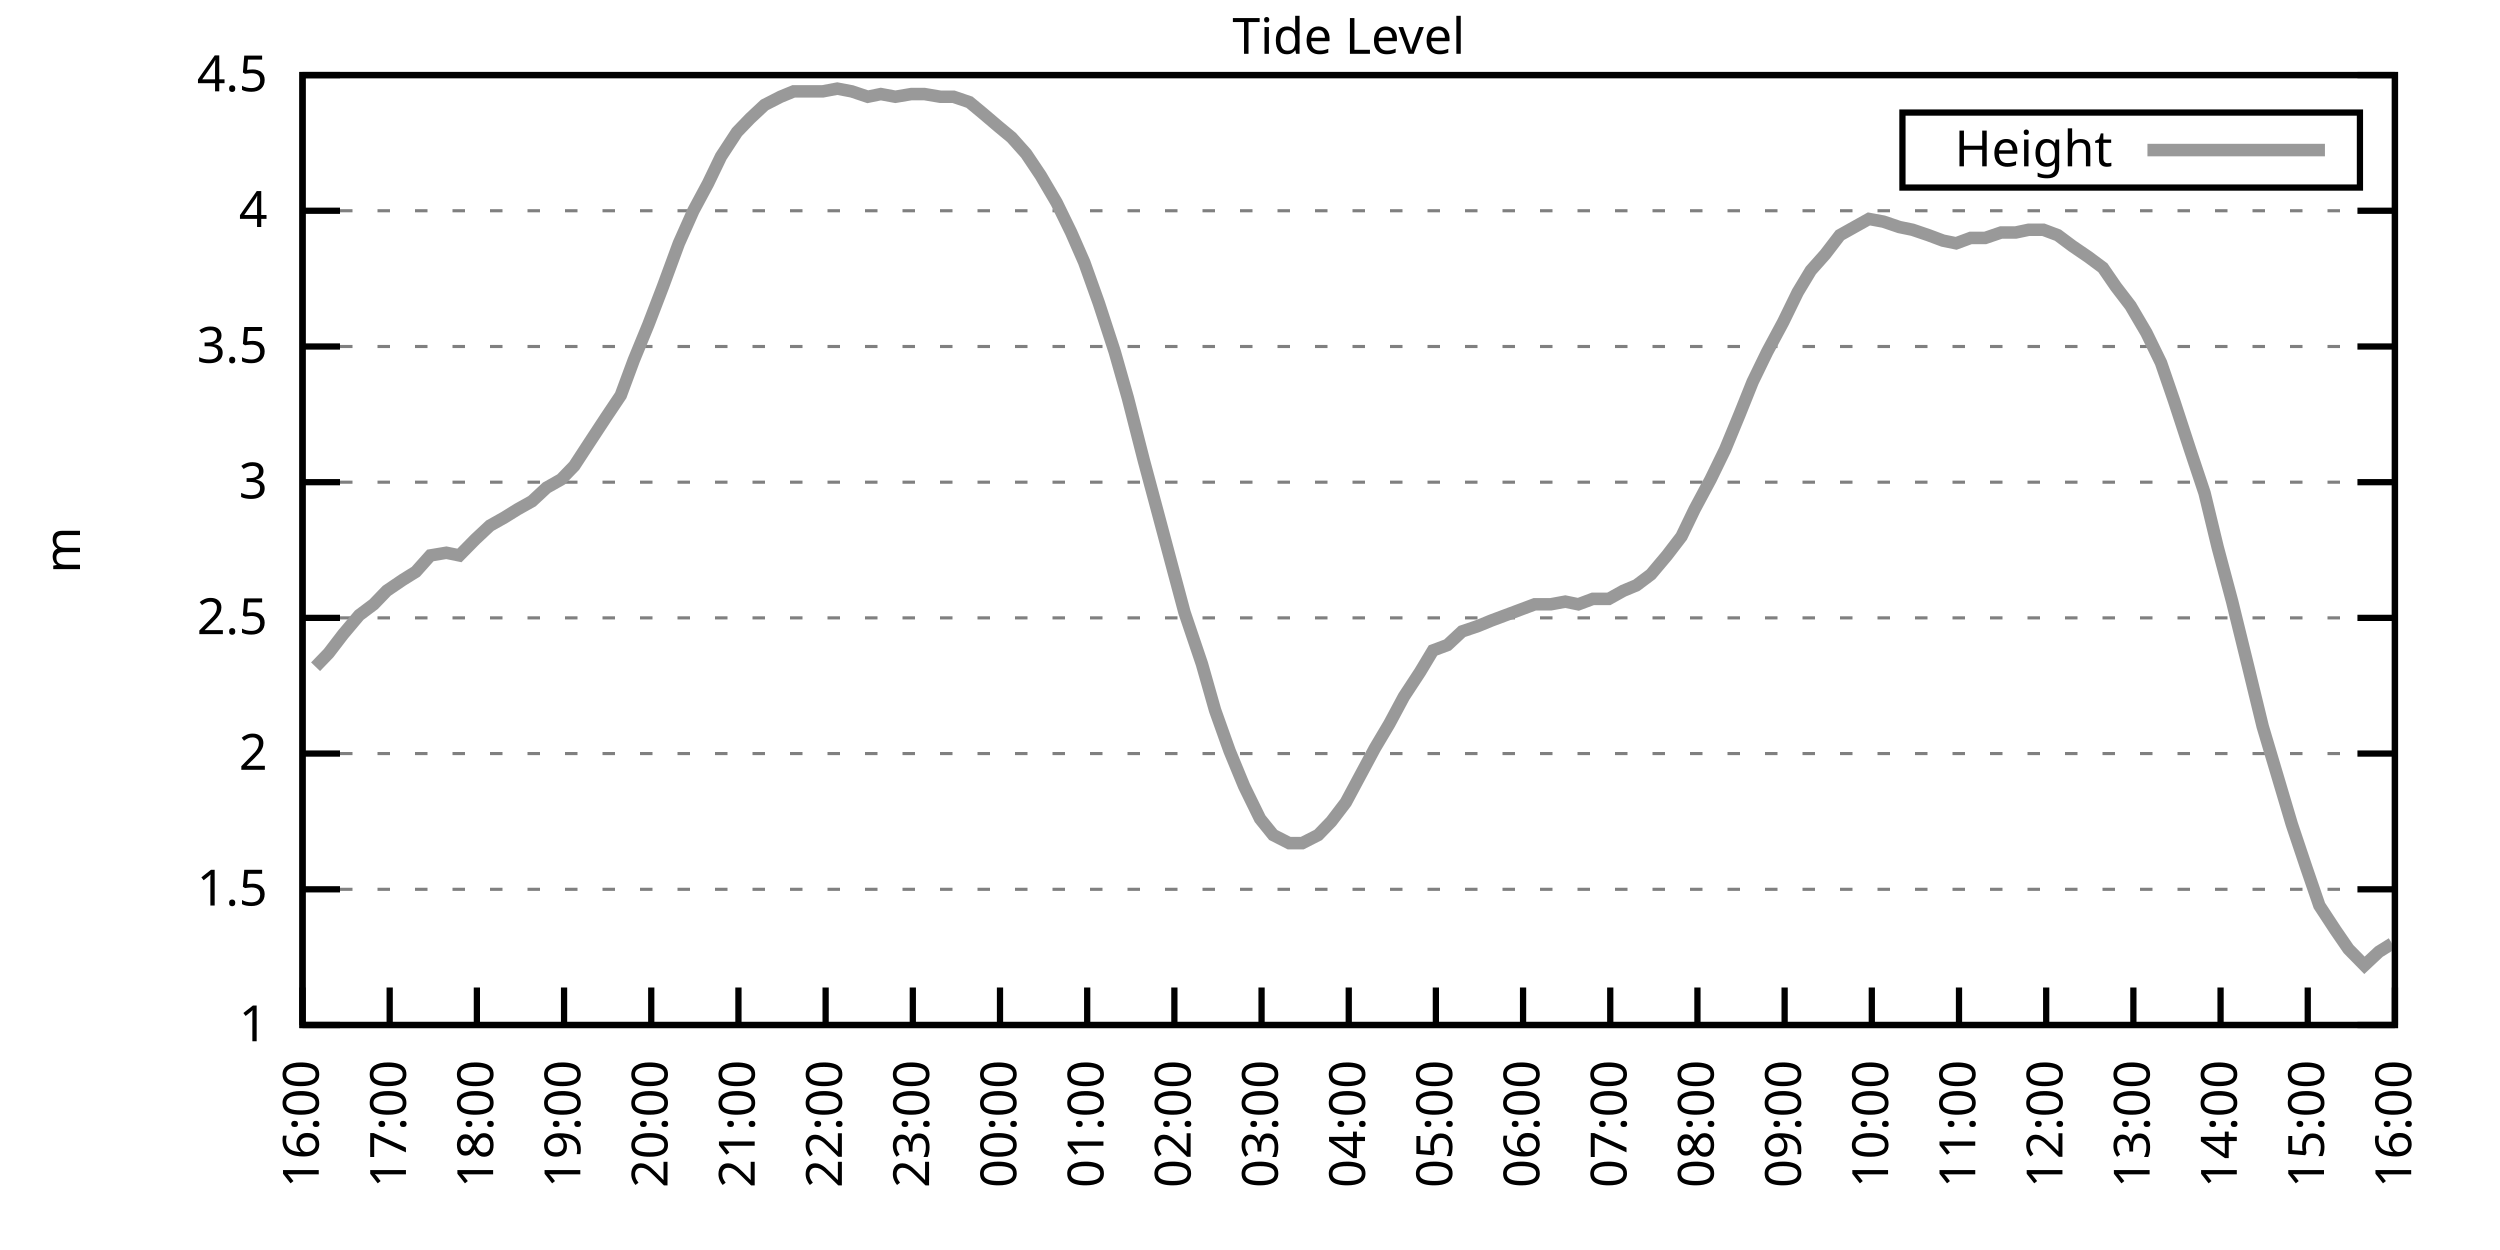
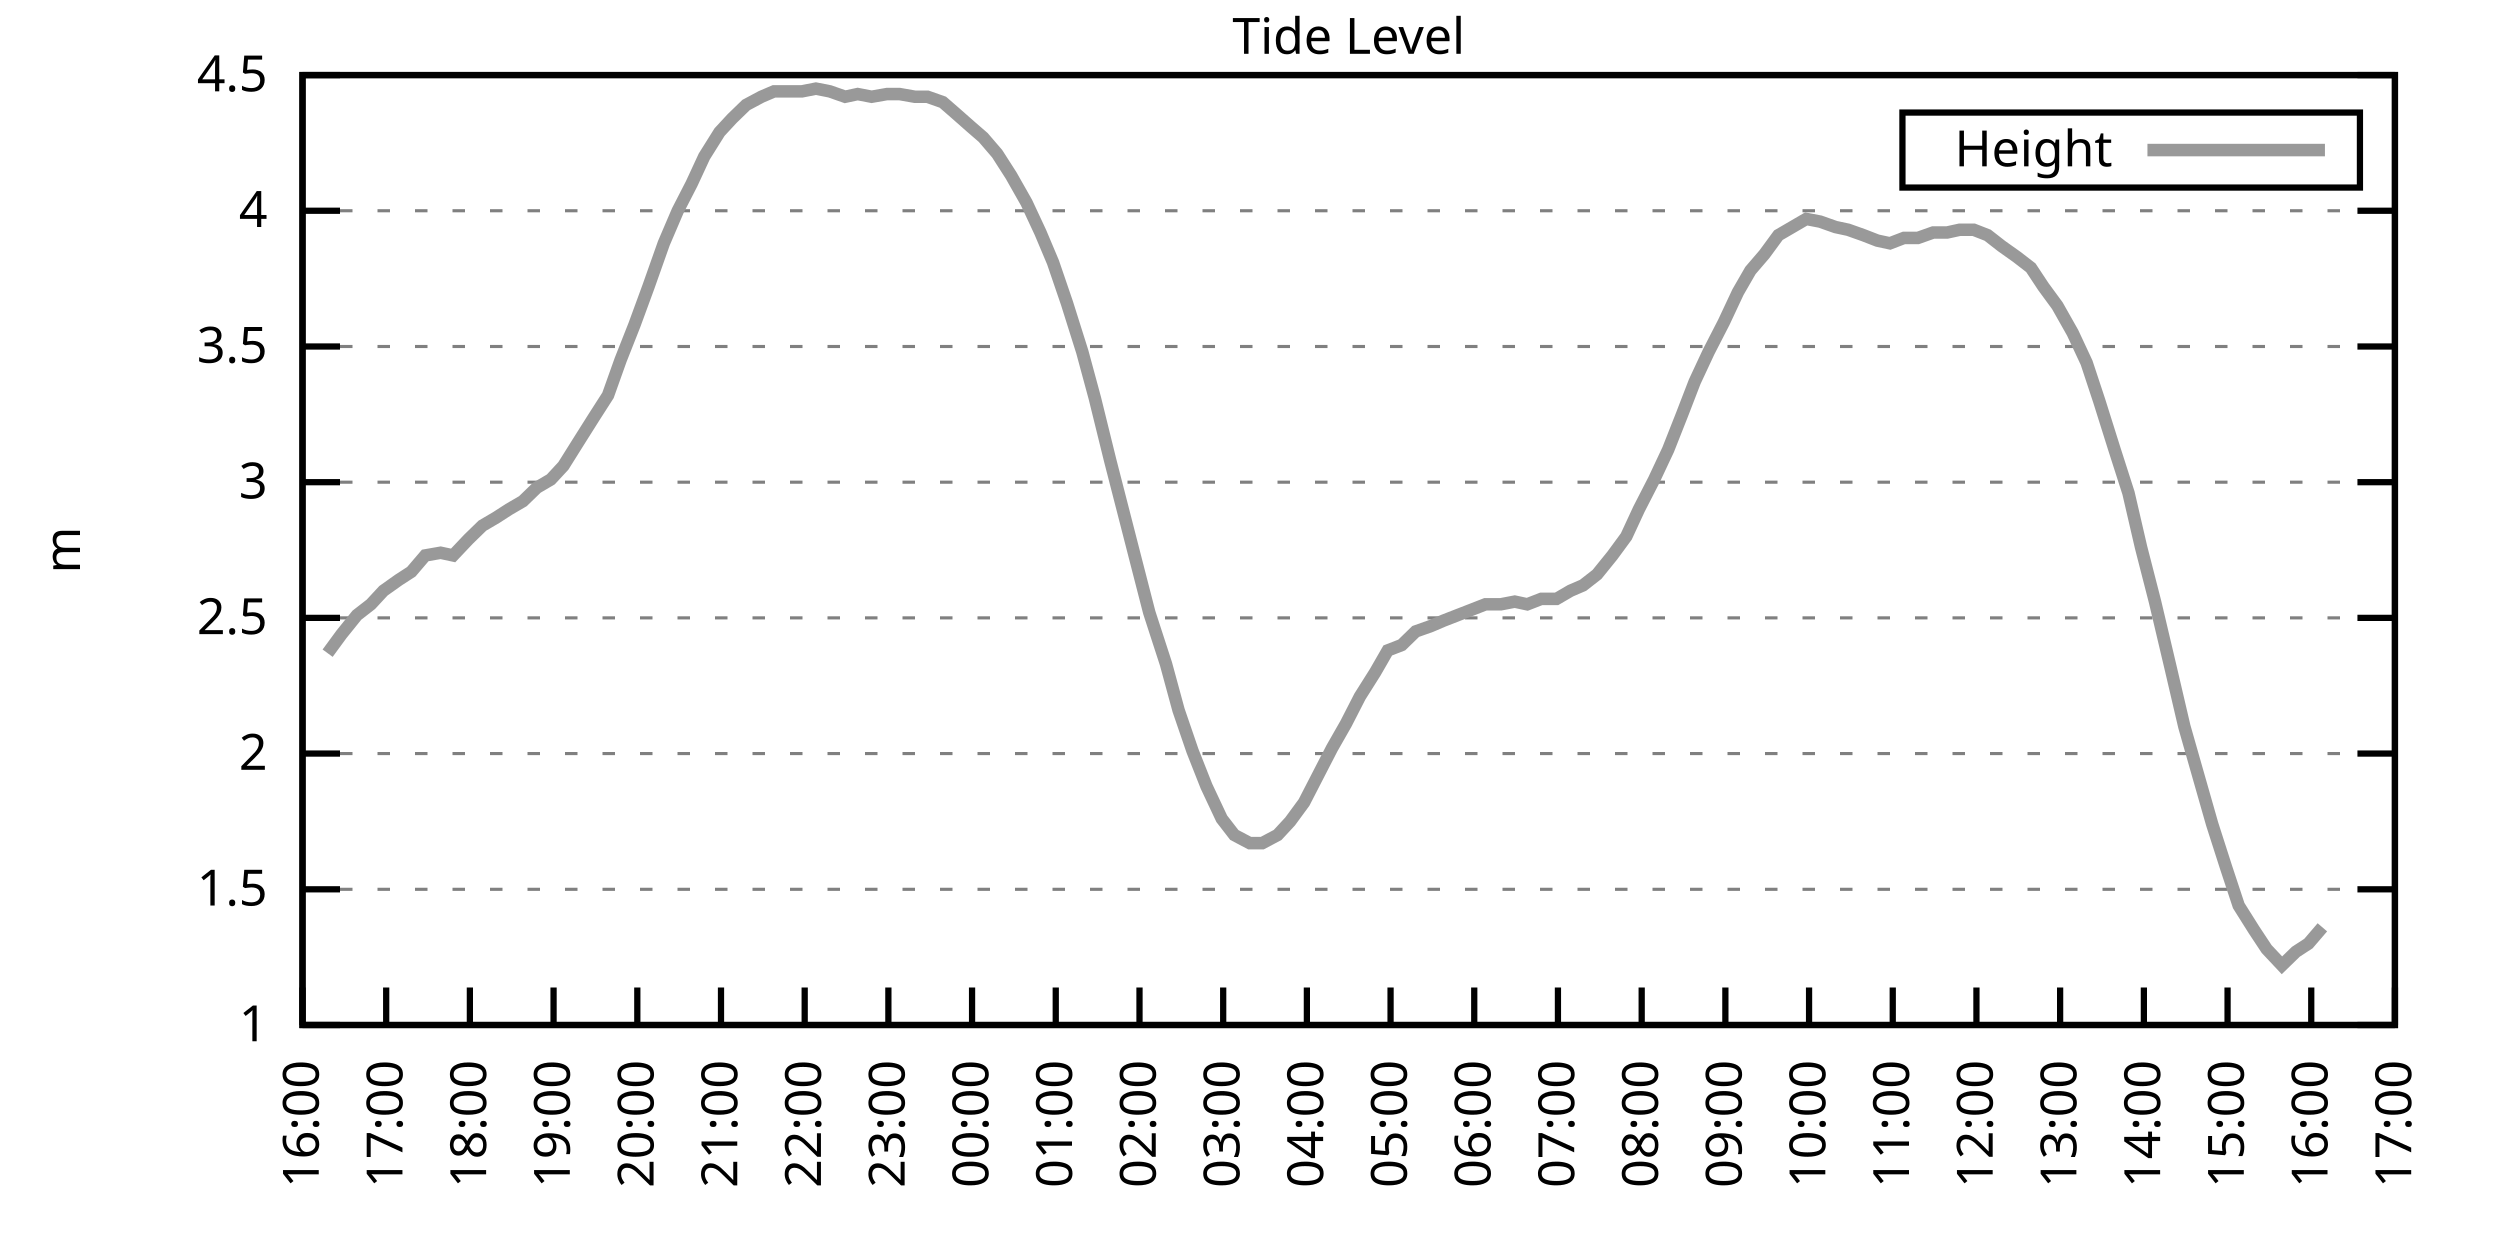
<svg xmlns="http://www.w3.org/2000/svg" xmlns:xlink="http://www.w3.org/1999/xlink" width="400" height="200" viewBox="0 0 400 200">
  <g id="gnuplot_canvas">
    <rect x="0" y="0" width="400" height="200" fill="none" />
    <defs>
      <circle id="gpDot" r="0.5" stroke-width="0.5" stroke="currentColor" />
      <path id="gpPt0" stroke-width="0.333" stroke="currentColor" d="M-1,0 h2 M0,-1 v2" />
      <path id="gpPt1" stroke-width="0.333" stroke="currentColor" d="M-1,-1 L1,1 M1,-1 L-1,1" />
      <path id="gpPt2" stroke-width="0.333" stroke="currentColor" d="M-1,0 L1,0 M0,-1 L0,1 M-1,-1 L1,1 M-1,1 L1,-1" />
      <rect id="gpPt3" stroke-width="0.333" stroke="currentColor" x="-1" y="-1" width="2" height="2" />
      <rect id="gpPt4" stroke-width="0.333" stroke="currentColor" fill="currentColor" x="-1" y="-1" width="2" height="2" />
      <circle id="gpPt5" stroke-width="0.333" stroke="currentColor" cx="0" cy="0" r="1" />
      <use xlink:href="#gpPt5" id="gpPt6" fill="currentColor" stroke="none" />
      <path id="gpPt7" stroke-width="0.333" stroke="currentColor" d="M0,-1.33 L-1.33,0.67 L1.33,0.67 z" />
      <use xlink:href="#gpPt7" id="gpPt8" fill="currentColor" stroke="none" />
      <use xlink:href="#gpPt7" id="gpPt9" stroke="currentColor" transform="rotate(180)" />
      <use xlink:href="#gpPt9" id="gpPt10" fill="currentColor" stroke="none" />
      <use xlink:href="#gpPt3" id="gpPt11" stroke="currentColor" transform="rotate(45)" />
      <use xlink:href="#gpPt11" id="gpPt12" fill="currentColor" stroke="none" />
      <path id="gpPt13" stroke-width="0.333" stroke="currentColor" d="M0,1.330 L1.265,0.411 L0.782,-1.067 L-0.782,-1.076 L-1.265,0.411 z" />
      <use xlink:href="#gpPt13" id="gpPt14" fill="currentColor" stroke="none" />
      <filter id="textbox" filterUnits="objectBoundingBox" x="0" y="0" height="1" width="1">
        <feFlood flood-color="white" flood-opacity="1" result="bgnd" />
        <feComposite in="SourceGraphic" in2="bgnd" operator="atop" />
      </filter>
      <filter id="greybox" filterUnits="objectBoundingBox" x="0" y="0" height="1" width="1">
        <feFlood flood-color="lightgrey" flood-opacity="1" result="grey" />
        <feComposite in="SourceGraphic" in2="grey" operator="atop" />
      </filter>
    </defs>
    <g fill="none" color="white" stroke="currentColor" stroke-width="1.00" stroke-linecap="butt" stroke-linejoin="miter">
</g>
    <g fill="none" color="black" stroke="currentColor" stroke-width="1.00" stroke-linecap="butt" stroke-linejoin="miter">
      <g stroke="none" shape-rendering="crispEdges">
        <polygon fill="rgb(255, 255, 255)" points="48.40,164.00 383.18,164.00 383.18,12.02 48.40,12.02 " />
      </g>
    </g>
    <g fill="none" color="black" stroke="currentColor" stroke-width="1.00" stroke-linecap="butt" stroke-linejoin="miter">
</g>
    <g fill="none" color="black" stroke="black" stroke-width="0.50" stroke-linecap="butt" stroke-linejoin="miter">
</g>
    <g fill="none" color="gray" stroke="currentColor" stroke-width="0.50" stroke-linecap="butt" stroke-linejoin="miter">
      <path stroke="gray" stroke-dasharray="2,4" class="gridline" d="M48.40,164.00 L383.19,164.00  " />
    </g>
    <g fill="none" color="gray" stroke="gray" stroke-width="1.00" stroke-linecap="butt" stroke-linejoin="miter">
</g>
    <g fill="none" color="black" stroke="currentColor" stroke-width="1.00" stroke-linecap="butt" stroke-linejoin="miter">
      <path stroke="black" d="M48.40,164.00 L54.40,164.00 M383.19,164.00 L377.19,164.00  " />
      <g transform="translate(42.80,166.60)" stroke="none" fill="black" font-family="Sans" font-size="8.00" text-anchor="end">
        <text>
          <tspan font-family="Sans"> 1</tspan>
        </text>
      </g>
    </g>
    <g fill="none" color="black" stroke="currentColor" stroke-width="1.00" stroke-linecap="butt" stroke-linejoin="miter">
</g>
    <g fill="none" color="black" stroke="black" stroke-width="0.50" stroke-linecap="butt" stroke-linejoin="miter">
</g>
    <g fill="none" color="gray" stroke="currentColor" stroke-width="0.50" stroke-linecap="butt" stroke-linejoin="miter">
      <path stroke="gray" stroke-dasharray="2,4" class="gridline" d="M48.40,142.29 L383.19,142.29  " />
    </g>
    <g fill="none" color="gray" stroke="gray" stroke-width="1.00" stroke-linecap="butt" stroke-linejoin="miter">
</g>
    <g fill="none" color="black" stroke="currentColor" stroke-width="1.00" stroke-linecap="butt" stroke-linejoin="miter">
      <path stroke="black" d="M48.40,142.29 L54.40,142.29 M383.19,142.29 L377.19,142.29  " />
      <g transform="translate(42.80,144.89)" stroke="none" fill="black" font-family="Sans" font-size="8.00" text-anchor="end">
        <text>
          <tspan font-family="Sans"> 1.5</tspan>
        </text>
      </g>
    </g>
    <g fill="none" color="black" stroke="currentColor" stroke-width="1.00" stroke-linecap="butt" stroke-linejoin="miter">
</g>
    <g fill="none" color="black" stroke="black" stroke-width="0.50" stroke-linecap="butt" stroke-linejoin="miter">
</g>
    <g fill="none" color="gray" stroke="currentColor" stroke-width="0.50" stroke-linecap="butt" stroke-linejoin="miter">
      <path stroke="gray" stroke-dasharray="2,4" class="gridline" d="M48.40,120.57 L383.19,120.57  " />
    </g>
    <g fill="none" color="gray" stroke="gray" stroke-width="1.00" stroke-linecap="butt" stroke-linejoin="miter">
</g>
    <g fill="none" color="black" stroke="currentColor" stroke-width="1.00" stroke-linecap="butt" stroke-linejoin="miter">
      <path stroke="black" d="M48.40,120.57 L54.40,120.57 M383.19,120.57 L377.19,120.57  " />
      <g transform="translate(42.80,123.17)" stroke="none" fill="black" font-family="Sans" font-size="8.00" text-anchor="end">
        <text>
          <tspan font-family="Sans"> 2</tspan>
        </text>
      </g>
    </g>
    <g fill="none" color="black" stroke="currentColor" stroke-width="1.00" stroke-linecap="butt" stroke-linejoin="miter">
</g>
    <g fill="none" color="black" stroke="black" stroke-width="0.50" stroke-linecap="butt" stroke-linejoin="miter">
</g>
    <g fill="none" color="gray" stroke="currentColor" stroke-width="0.50" stroke-linecap="butt" stroke-linejoin="miter">
      <path stroke="gray" stroke-dasharray="2,4" class="gridline" d="M48.40,98.86 L383.19,98.86  " />
    </g>
    <g fill="none" color="gray" stroke="gray" stroke-width="1.00" stroke-linecap="butt" stroke-linejoin="miter">
</g>
    <g fill="none" color="black" stroke="currentColor" stroke-width="1.00" stroke-linecap="butt" stroke-linejoin="miter">
      <path stroke="black" d="M48.40,98.86 L54.40,98.86 M383.19,98.86 L377.19,98.86  " />
      <g transform="translate(42.80,101.46)" stroke="none" fill="black" font-family="Sans" font-size="8.00" text-anchor="end">
        <text>
          <tspan font-family="Sans"> 2.5</tspan>
        </text>
      </g>
    </g>
    <g fill="none" color="black" stroke="currentColor" stroke-width="1.00" stroke-linecap="butt" stroke-linejoin="miter">
</g>
    <g fill="none" color="black" stroke="black" stroke-width="0.50" stroke-linecap="butt" stroke-linejoin="miter">
</g>
    <g fill="none" color="gray" stroke="currentColor" stroke-width="0.50" stroke-linecap="butt" stroke-linejoin="miter">
      <path stroke="gray" stroke-dasharray="2,4" class="gridline" d="M48.40,77.15 L383.19,77.15  " />
    </g>
    <g fill="none" color="gray" stroke="gray" stroke-width="1.00" stroke-linecap="butt" stroke-linejoin="miter">
</g>
    <g fill="none" color="black" stroke="currentColor" stroke-width="1.00" stroke-linecap="butt" stroke-linejoin="miter">
      <path stroke="black" d="M48.40,77.15 L54.40,77.15 M383.19,77.15 L377.19,77.15  " />
      <g transform="translate(42.80,79.75)" stroke="none" fill="black" font-family="Sans" font-size="8.00" text-anchor="end">
        <text>
          <tspan font-family="Sans"> 3</tspan>
        </text>
      </g>
    </g>
    <g fill="none" color="black" stroke="currentColor" stroke-width="1.00" stroke-linecap="butt" stroke-linejoin="miter">
</g>
    <g fill="none" color="black" stroke="black" stroke-width="0.50" stroke-linecap="butt" stroke-linejoin="miter">
</g>
    <g fill="none" color="gray" stroke="currentColor" stroke-width="0.50" stroke-linecap="butt" stroke-linejoin="miter">
      <path stroke="gray" stroke-dasharray="2,4" class="gridline" d="M48.40,55.44 L383.19,55.44  " />
    </g>
    <g fill="none" color="gray" stroke="gray" stroke-width="1.00" stroke-linecap="butt" stroke-linejoin="miter">
</g>
    <g fill="none" color="black" stroke="currentColor" stroke-width="1.00" stroke-linecap="butt" stroke-linejoin="miter">
      <path stroke="black" d="M48.40,55.44 L54.40,55.44 M383.19,55.44 L377.19,55.44  " />
      <g transform="translate(42.80,58.04)" stroke="none" fill="black" font-family="Sans" font-size="8.00" text-anchor="end">
        <text>
          <tspan font-family="Sans"> 3.5</tspan>
        </text>
      </g>
    </g>
    <g fill="none" color="black" stroke="currentColor" stroke-width="1.00" stroke-linecap="butt" stroke-linejoin="miter">
</g>
    <g fill="none" color="black" stroke="black" stroke-width="0.50" stroke-linecap="butt" stroke-linejoin="miter">
</g>
    <g fill="none" color="gray" stroke="currentColor" stroke-width="0.50" stroke-linecap="butt" stroke-linejoin="miter">
      <path stroke="gray" stroke-dasharray="2,4" class="gridline" d="M48.40,33.72 L383.19,33.72  " />
    </g>
    <g fill="none" color="gray" stroke="gray" stroke-width="1.00" stroke-linecap="butt" stroke-linejoin="miter">
</g>
    <g fill="none" color="black" stroke="currentColor" stroke-width="1.00" stroke-linecap="butt" stroke-linejoin="miter">
      <path stroke="black" d="M48.40,33.72 L54.40,33.72 M383.19,33.72 L377.19,33.72  " />
      <g transform="translate(42.80,36.32)" stroke="none" fill="black" font-family="Sans" font-size="8.00" text-anchor="end">
        <text>
          <tspan font-family="Sans"> 4</tspan>
        </text>
      </g>
    </g>
    <g fill="none" color="black" stroke="currentColor" stroke-width="1.00" stroke-linecap="butt" stroke-linejoin="miter">
</g>
    <g fill="none" color="black" stroke="black" stroke-width="0.50" stroke-linecap="butt" stroke-linejoin="miter">
</g>
    <g fill="none" color="gray" stroke="currentColor" stroke-width="0.50" stroke-linecap="butt" stroke-linejoin="miter">
      <path stroke="gray" stroke-dasharray="2,4" class="gridline" d="M48.40,12.01 L383.19,12.01  " />
    </g>
    <g fill="none" color="gray" stroke="gray" stroke-width="1.00" stroke-linecap="butt" stroke-linejoin="miter">
</g>
    <g fill="none" color="black" stroke="currentColor" stroke-width="1.00" stroke-linecap="butt" stroke-linejoin="miter">
      <path stroke="black" d="M48.40,12.01 L54.40,12.01 M383.19,12.01 L377.19,12.01  " />
      <g transform="translate(42.80,14.61)" stroke="none" fill="black" font-family="Sans" font-size="8.00" text-anchor="end">
        <text>
          <tspan font-family="Sans"> 4.5</tspan>
        </text>
      </g>
    </g>
    <g fill="none" color="black" stroke="currentColor" stroke-width="1.00" stroke-linecap="butt" stroke-linejoin="miter">
      <path stroke="black" d="M48.40,164.00 L48.40,158.00  " />
      <g transform="translate(51.00,169.60) rotate(270.00)" stroke="none" fill="black" font-family="Sans" font-size="8.00" text-anchor="end">
        <text>
          <tspan font-family="Sans">16:00</tspan>
        </text>
      </g>
    </g>
    <g fill="none" color="black" stroke="currentColor" stroke-width="1.00" stroke-linecap="butt" stroke-linejoin="miter">
-       <path stroke="black" d="M62.35,164.00 L62.35,158.00  " />
-       <g transform="translate(64.95,169.60) rotate(270.00)" stroke="none" fill="black" font-family="Sans" font-size="8.00" text-anchor="end">
+       <path stroke="black" d="M61.79,164.00 L61.79,158.00  " />
+       <g transform="translate(64.39,169.60) rotate(270.00)" stroke="none" fill="black" font-family="Sans" font-size="8.00" text-anchor="end">
        <text>
          <tspan font-family="Sans">17:00</tspan>
        </text>
      </g>
    </g>
    <g fill="none" color="black" stroke="currentColor" stroke-width="1.00" stroke-linecap="butt" stroke-linejoin="miter">
-       <path stroke="black" d="M76.30,164.00 L76.30,158.00  " />
-       <g transform="translate(78.90,169.60) rotate(270.00)" stroke="none" fill="black" font-family="Sans" font-size="8.00" text-anchor="end">
+       <path stroke="black" d="M75.18,164.00 L75.18,158.00  " />
+       <g transform="translate(77.78,169.60) rotate(270.00)" stroke="none" fill="black" font-family="Sans" font-size="8.00" text-anchor="end">
        <text>
          <tspan font-family="Sans">18:00</tspan>
        </text>
      </g>
    </g>
    <g fill="none" color="black" stroke="currentColor" stroke-width="1.00" stroke-linecap="butt" stroke-linejoin="miter">
-       <path stroke="black" d="M90.25,164.00 L90.25,158.00  " />
-       <g transform="translate(92.85,169.60) rotate(270.00)" stroke="none" fill="black" font-family="Sans" font-size="8.00" text-anchor="end">
+       <path stroke="black" d="M88.57,164.00 L88.57,158.00  " />
+       <g transform="translate(91.17,169.60) rotate(270.00)" stroke="none" fill="black" font-family="Sans" font-size="8.00" text-anchor="end">
        <text>
          <tspan font-family="Sans">19:00</tspan>
        </text>
      </g>
    </g>
    <g fill="none" color="black" stroke="currentColor" stroke-width="1.00" stroke-linecap="butt" stroke-linejoin="miter">
-       <path stroke="black" d="M104.20,164.00 L104.20,158.00  " />
-       <g transform="translate(106.80,169.60) rotate(270.00)" stroke="none" fill="black" font-family="Sans" font-size="8.00" text-anchor="end">
+       <path stroke="black" d="M101.97,164.00 L101.97,158.00  " />
+       <g transform="translate(104.57,169.60) rotate(270.00)" stroke="none" fill="black" font-family="Sans" font-size="8.00" text-anchor="end">
        <text>
          <tspan font-family="Sans">20:00</tspan>
        </text>
      </g>
    </g>
    <g fill="none" color="black" stroke="currentColor" stroke-width="1.00" stroke-linecap="butt" stroke-linejoin="miter">
-       <path stroke="black" d="M118.15,164.00 L118.15,158.00  " />
-       <g transform="translate(120.75,169.60) rotate(270.00)" stroke="none" fill="black" font-family="Sans" font-size="8.00" text-anchor="end">
+       <path stroke="black" d="M115.36,164.00 L115.36,158.00  " />
+       <g transform="translate(117.96,169.60) rotate(270.00)" stroke="none" fill="black" font-family="Sans" font-size="8.00" text-anchor="end">
        <text>
          <tspan font-family="Sans">21:00</tspan>
        </text>
      </g>
    </g>
    <g fill="none" color="black" stroke="currentColor" stroke-width="1.00" stroke-linecap="butt" stroke-linejoin="miter">
-       <path stroke="black" d="M132.10,164.00 L132.10,158.00  " />
-       <g transform="translate(134.70,169.60) rotate(270.00)" stroke="none" fill="black" font-family="Sans" font-size="8.00" text-anchor="end">
+       <path stroke="black" d="M128.75,164.00 L128.75,158.00  " />
+       <g transform="translate(131.35,169.60) rotate(270.00)" stroke="none" fill="black" font-family="Sans" font-size="8.00" text-anchor="end">
        <text>
          <tspan font-family="Sans">22:00</tspan>
        </text>
      </g>
    </g>
    <g fill="none" color="black" stroke="currentColor" stroke-width="1.00" stroke-linecap="butt" stroke-linejoin="miter">
-       <path stroke="black" d="M146.05,164.00 L146.05,158.00  " />
-       <g transform="translate(148.65,169.60) rotate(270.00)" stroke="none" fill="black" font-family="Sans" font-size="8.00" text-anchor="end">
+       <path stroke="black" d="M142.14,164.00 L142.14,158.00  " />
+       <g transform="translate(144.74,169.60) rotate(270.00)" stroke="none" fill="black" font-family="Sans" font-size="8.00" text-anchor="end">
        <text>
          <tspan font-family="Sans">23:00</tspan>
        </text>
      </g>
    </g>
    <g fill="none" color="black" stroke="currentColor" stroke-width="1.00" stroke-linecap="butt" stroke-linejoin="miter">
-       <path stroke="black" d="M160.00,164.00 L160.00,158.00  " />
-       <g transform="translate(162.60,169.60) rotate(270.00)" stroke="none" fill="black" font-family="Sans" font-size="8.00" text-anchor="end">
+       <path stroke="black" d="M155.53,164.00 L155.53,158.00  " />
+       <g transform="translate(158.13,169.60) rotate(270.00)" stroke="none" fill="black" font-family="Sans" font-size="8.00" text-anchor="end">
        <text>
          <tspan font-family="Sans">00:00</tspan>
        </text>
      </g>
    </g>
    <g fill="none" color="black" stroke="currentColor" stroke-width="1.00" stroke-linecap="butt" stroke-linejoin="miter">
-       <path stroke="black" d="M173.95,164.00 L173.95,158.00  " />
-       <g transform="translate(176.55,169.60) rotate(270.00)" stroke="none" fill="black" font-family="Sans" font-size="8.00" text-anchor="end">
+       <path stroke="black" d="M168.92,164.00 L168.92,158.00  " />
+       <g transform="translate(171.52,169.60) rotate(270.00)" stroke="none" fill="black" font-family="Sans" font-size="8.00" text-anchor="end">
        <text>
          <tspan font-family="Sans">01:00</tspan>
        </text>
      </g>
    </g>
    <g fill="none" color="black" stroke="currentColor" stroke-width="1.00" stroke-linecap="butt" stroke-linejoin="miter">
-       <path stroke="black" d="M187.90,164.00 L187.90,158.00  " />
-       <g transform="translate(190.50,169.60) rotate(270.00)" stroke="none" fill="black" font-family="Sans" font-size="8.00" text-anchor="end">
+       <path stroke="black" d="M182.32,164.00 L182.32,158.00  " />
+       <g transform="translate(184.92,169.60) rotate(270.00)" stroke="none" fill="black" font-family="Sans" font-size="8.00" text-anchor="end">
        <text>
          <tspan font-family="Sans">02:00</tspan>
        </text>
      </g>
    </g>
    <g fill="none" color="black" stroke="currentColor" stroke-width="1.00" stroke-linecap="butt" stroke-linejoin="miter">
-       <path stroke="black" d="M201.85,164.00 L201.85,158.00  " />
-       <g transform="translate(204.45,169.60) rotate(270.00)" stroke="none" fill="black" font-family="Sans" font-size="8.00" text-anchor="end">
+       <path stroke="black" d="M195.71,164.00 L195.71,158.00  " />
+       <g transform="translate(198.31,169.60) rotate(270.00)" stroke="none" fill="black" font-family="Sans" font-size="8.00" text-anchor="end">
        <text>
          <tspan font-family="Sans">03:00</tspan>
        </text>
      </g>
    </g>
    <g fill="none" color="black" stroke="currentColor" stroke-width="1.00" stroke-linecap="butt" stroke-linejoin="miter">
-       <path stroke="black" d="M215.80,164.00 L215.80,158.00  " />
-       <g transform="translate(218.40,169.60) rotate(270.00)" stroke="none" fill="black" font-family="Sans" font-size="8.00" text-anchor="end">
+       <path stroke="black" d="M209.10,164.00 L209.10,158.00  " />
+       <g transform="translate(211.70,169.60) rotate(270.00)" stroke="none" fill="black" font-family="Sans" font-size="8.00" text-anchor="end">
        <text>
          <tspan font-family="Sans">04:00</tspan>
        </text>
      </g>
    </g>
    <g fill="none" color="black" stroke="currentColor" stroke-width="1.00" stroke-linecap="butt" stroke-linejoin="miter">
-       <path stroke="black" d="M229.74,164.00 L229.74,158.00  " />
-       <g transform="translate(232.34,169.60) rotate(270.00)" stroke="none" fill="black" font-family="Sans" font-size="8.00" text-anchor="end">
+       <path stroke="black" d="M222.49,164.00 L222.49,158.00  " />
+       <g transform="translate(225.09,169.60) rotate(270.00)" stroke="none" fill="black" font-family="Sans" font-size="8.00" text-anchor="end">
        <text>
          <tspan font-family="Sans">05:00</tspan>
        </text>
      </g>
    </g>
    <g fill="none" color="black" stroke="currentColor" stroke-width="1.00" stroke-linecap="butt" stroke-linejoin="miter">
-       <path stroke="black" d="M243.69,164.00 L243.69,158.00  " />
-       <g transform="translate(246.29,169.60) rotate(270.00)" stroke="none" fill="black" font-family="Sans" font-size="8.00" text-anchor="end">
+       <path stroke="black" d="M235.88,164.00 L235.88,158.00  " />
+       <g transform="translate(238.48,169.60) rotate(270.00)" stroke="none" fill="black" font-family="Sans" font-size="8.00" text-anchor="end">
        <text>
          <tspan font-family="Sans">06:00</tspan>
        </text>
      </g>
    </g>
    <g fill="none" color="black" stroke="currentColor" stroke-width="1.00" stroke-linecap="butt" stroke-linejoin="miter">
-       <path stroke="black" d="M257.64,164.00 L257.64,158.00  " />
-       <g transform="translate(260.24,169.60) rotate(270.00)" stroke="none" fill="black" font-family="Sans" font-size="8.00" text-anchor="end">
+       <path stroke="black" d="M249.27,164.00 L249.27,158.00  " />
+       <g transform="translate(251.87,169.60) rotate(270.00)" stroke="none" fill="black" font-family="Sans" font-size="8.00" text-anchor="end">
        <text>
          <tspan font-family="Sans">07:00</tspan>
        </text>
      </g>
    </g>
    <g fill="none" color="black" stroke="currentColor" stroke-width="1.00" stroke-linecap="butt" stroke-linejoin="miter">
-       <path stroke="black" d="M271.59,164.00 L271.59,158.00  " />
-       <g transform="translate(274.19,169.60) rotate(270.00)" stroke="none" fill="black" font-family="Sans" font-size="8.00" text-anchor="end">
+       <path stroke="black" d="M262.67,164.00 L262.67,158.00  " />
+       <g transform="translate(265.27,169.60) rotate(270.00)" stroke="none" fill="black" font-family="Sans" font-size="8.00" text-anchor="end">
        <text>
          <tspan font-family="Sans">08:00</tspan>
        </text>
      </g>
    </g>
    <g fill="none" color="black" stroke="currentColor" stroke-width="1.00" stroke-linecap="butt" stroke-linejoin="miter">
-       <path stroke="black" d="M285.54,164.00 L285.54,158.00  " />
-       <g transform="translate(288.14,169.60) rotate(270.00)" stroke="none" fill="black" font-family="Sans" font-size="8.00" text-anchor="end">
+       <path stroke="black" d="M276.06,164.00 L276.06,158.00  " />
+       <g transform="translate(278.66,169.60) rotate(270.00)" stroke="none" fill="black" font-family="Sans" font-size="8.00" text-anchor="end">
        <text>
          <tspan font-family="Sans">09:00</tspan>
        </text>
      </g>
    </g>
    <g fill="none" color="black" stroke="currentColor" stroke-width="1.00" stroke-linecap="butt" stroke-linejoin="miter">
-       <path stroke="black" d="M299.49,164.00 L299.49,158.00  " />
-       <g transform="translate(302.09,169.60) rotate(270.00)" stroke="none" fill="black" font-family="Sans" font-size="8.00" text-anchor="end">
+       <path stroke="black" d="M289.45,164.00 L289.45,158.00  " />
+       <g transform="translate(292.05,169.60) rotate(270.00)" stroke="none" fill="black" font-family="Sans" font-size="8.00" text-anchor="end">
        <text>
          <tspan font-family="Sans">10:00</tspan>
        </text>
      </g>
    </g>
    <g fill="none" color="black" stroke="currentColor" stroke-width="1.00" stroke-linecap="butt" stroke-linejoin="miter">
-       <path stroke="black" d="M313.44,164.00 L313.44,158.00  " />
-       <g transform="translate(316.04,169.60) rotate(270.00)" stroke="none" fill="black" font-family="Sans" font-size="8.00" text-anchor="end">
+       <path stroke="black" d="M302.84,164.00 L302.84,158.00  " />
+       <g transform="translate(305.44,169.60) rotate(270.00)" stroke="none" fill="black" font-family="Sans" font-size="8.00" text-anchor="end">
        <text>
          <tspan font-family="Sans">11:00</tspan>
        </text>
      </g>
    </g>
    <g fill="none" color="black" stroke="currentColor" stroke-width="1.00" stroke-linecap="butt" stroke-linejoin="miter">
-       <path stroke="black" d="M327.39,164.00 L327.39,158.00  " />
-       <g transform="translate(329.99,169.60) rotate(270.00)" stroke="none" fill="black" font-family="Sans" font-size="8.00" text-anchor="end">
+       <path stroke="black" d="M316.23,164.00 L316.23,158.00  " />
+       <g transform="translate(318.83,169.60) rotate(270.00)" stroke="none" fill="black" font-family="Sans" font-size="8.00" text-anchor="end">
        <text>
          <tspan font-family="Sans">12:00</tspan>
        </text>
      </g>
    </g>
    <g fill="none" color="black" stroke="currentColor" stroke-width="1.00" stroke-linecap="butt" stroke-linejoin="miter">
-       <path stroke="black" d="M341.34,164.00 L341.34,158.00  " />
-       <g transform="translate(343.94,169.60) rotate(270.00)" stroke="none" fill="black" font-family="Sans" font-size="8.00" text-anchor="end">
+       <path stroke="black" d="M329.62,164.00 L329.62,158.00  " />
+       <g transform="translate(332.22,169.60) rotate(270.00)" stroke="none" fill="black" font-family="Sans" font-size="8.00" text-anchor="end">
        <text>
          <tspan font-family="Sans">13:00</tspan>
        </text>
      </g>
    </g>
    <g fill="none" color="black" stroke="currentColor" stroke-width="1.00" stroke-linecap="butt" stroke-linejoin="miter">
-       <path stroke="black" d="M355.29,164.00 L355.29,158.00  " />
-       <g transform="translate(357.89,169.60) rotate(270.00)" stroke="none" fill="black" font-family="Sans" font-size="8.00" text-anchor="end">
+       <path stroke="black" d="M343.02,164.00 L343.02,158.00  " />
+       <g transform="translate(345.62,169.60) rotate(270.00)" stroke="none" fill="black" font-family="Sans" font-size="8.00" text-anchor="end">
        <text>
          <tspan font-family="Sans">14:00</tspan>
        </text>
      </g>
    </g>
    <g fill="none" color="black" stroke="currentColor" stroke-width="1.00" stroke-linecap="butt" stroke-linejoin="miter">
-       <path stroke="black" d="M369.24,164.00 L369.24,158.00  " />
-       <g transform="translate(371.84,169.60) rotate(270.00)" stroke="none" fill="black" font-family="Sans" font-size="8.00" text-anchor="end">
+       <path stroke="black" d="M356.41,164.00 L356.41,158.00  " />
+       <g transform="translate(359.01,169.60) rotate(270.00)" stroke="none" fill="black" font-family="Sans" font-size="8.00" text-anchor="end">
        <text>
          <tspan font-family="Sans">15:00</tspan>
+         </text>
+       </g>
+     </g>
+     <g fill="none" color="black" stroke="currentColor" stroke-width="1.00" stroke-linecap="butt" stroke-linejoin="miter">
+       <path stroke="black" d="M369.80,164.00 L369.80,158.00  " />
+       <g transform="translate(372.40,169.60) rotate(270.00)" stroke="none" fill="black" font-family="Sans" font-size="8.00" text-anchor="end">
+         <text>
+           <tspan font-family="Sans">16:00</tspan>
        </text>
      </g>
    </g>
    <g fill="none" color="black" stroke="currentColor" stroke-width="1.00" stroke-linecap="butt" stroke-linejoin="miter">
      <path stroke="black" d="M383.19,164.00 L383.19,158.00  " />
      <g transform="translate(385.79,169.60) rotate(270.00)" stroke="none" fill="black" font-family="Sans" font-size="8.00" text-anchor="end">
        <text>
-           <tspan font-family="Sans">16:00</tspan>
+           <tspan font-family="Sans">17:00</tspan>
        </text>
      </g>
    </g>
    <g fill="none" color="black" stroke="currentColor" stroke-width="1.00" stroke-linecap="butt" stroke-linejoin="miter">
</g>
    <g fill="none" color="black" stroke="currentColor" stroke-width="1.00" stroke-linecap="butt" stroke-linejoin="miter">
      <path stroke="black" d="M48.40,12.01 L48.40,164.00 L383.19,164.00 L383.19,12.01 L48.40,12.01 Z  " />
    </g>
    <g fill="none" color="black" stroke="currentColor" stroke-width="1.00" stroke-linecap="butt" stroke-linejoin="miter">
</g>
    <g fill="none" color="black" stroke="currentColor" stroke-width="1.00" stroke-linecap="butt" stroke-linejoin="miter">
      <path stroke="black" d="M304.39,30.01 L304.39,18.01 L377.59,18.01 L377.59,30.01 L304.39,30.01 Z  " />
    </g>
    <g id="Tide_level_plot_1">
      <g fill="none" color="white" stroke="black" stroke-width="2.00" stroke-linecap="butt" stroke-linejoin="miter">
</g>
      <g fill="none" color="black" stroke="currentColor" stroke-width="2.00" stroke-linecap="butt" stroke-linejoin="miter">
        <g transform="translate(337.99,26.61)" stroke="none" fill="black" font-family="Sans" font-size="8.00" text-anchor="end">
          <text>
            <tspan font-family="Sans">Height</tspan>
          </text>
        </g>
      </g>
      <g fill="none" color="black" stroke="currentColor" stroke-width="2.00" stroke-linecap="butt" stroke-linejoin="miter">
-         <path stroke="rgb(153, 153, 153)" d="M343.59,24.01 L371.99,24.01 M50.49,106.68 L52.58,104.51 L54.91,101.47 L57.47,98.43 L59.79,96.69 L61.88,94.52   L64.44,92.78 L66.53,91.48 L68.86,88.87 L71.42,88.44 L73.51,88.87 L76.07,86.27 L78.39,84.10 L80.72,82.79   L82.81,81.49 L85.13,80.19 L87.46,78.02 L89.78,76.71 L91.88,74.54 L94.43,70.63 L96.99,66.73 L99.32,63.25   L101.41,57.61 L103.73,51.96 L106.06,45.88 L108.62,38.93 L110.94,33.72 L113.27,29.38 L115.36,25.04 L117.92,21.13   L120.01,18.96 L122.33,16.79 L124.89,15.48 L126.98,14.62 L129.54,14.62 L131.63,14.62 L133.96,14.18 L136.28,14.62   L138.84,15.48 L140.93,15.05 L143.26,15.48 L145.81,15.05 L147.91,15.05 L150.46,15.48 L152.56,15.48 L155.11,16.35   L157.21,18.09 L159.76,20.26 L161.86,22.00 L164.18,24.60 L166.51,28.08 L169.06,32.42 L171.39,37.20 L173.48,41.97   L175.81,48.49 L178.36,56.30 L180.46,63.69 L183.01,73.67 L185.11,81.49 L187.43,90.18 L189.52,97.99 L192.31,106.24   L194.41,113.63 L196.73,120.14 L199.06,125.79 L201.61,131.00 L203.71,133.60 L206.26,134.90 L208.36,134.90 L210.91,133.60   L213.01,131.43 L215.33,128.39 L217.89,123.61 L219.98,119.71 L222.30,115.80 L224.63,111.45 L227.19,107.55 L229.28,104.07   L231.60,103.20 L233.93,101.03 L236.49,100.16 L238.58,99.30 L240.90,98.43 L243.23,97.56 L245.55,96.69 L248.11,96.69   L250.44,96.26 L252.53,96.69 L254.85,95.82 L257.41,95.82 L259.74,94.52 L261.83,93.65 L264.15,91.91 L266.71,88.87   L269.04,85.83 L271.13,81.49 L273.69,76.71 L276.01,71.94 L278.34,66.29 L280.43,61.08 L282.75,56.30 L285.31,51.53   L287.64,46.75 L289.73,43.28 L292.05,40.67 L294.38,37.63 L296.70,36.33 L299.03,35.03 L301.35,35.46 L303.91,36.33   L306.00,36.76 L308.56,37.63 L310.88,38.50 L312.98,38.93 L315.30,38.07 L317.63,38.07 L320.18,37.20 L322.51,37.20   L324.60,36.76 L326.93,36.76 L329.25,37.63 L331.58,39.37 L334.13,41.11 L336.46,42.84 L338.55,45.88 L340.88,48.92   L343.43,53.26 L345.76,58.04 L347.85,64.12 L350.41,71.94 L352.73,78.89 L354.83,87.57 L357.15,96.26 L359.71,106.68   L362.03,116.23 L364.36,124.05 L366.68,131.86 L369.01,138.81 L371.10,144.89 L373.66,148.80 L375.75,151.84 L378.31,154.45   L380.63,152.28 L382.73,150.97  " />
+         <path stroke="rgb(153, 153, 153)" d="M343.59,24.01 L371.99,24.01 M52.42,104.51 L54.65,101.47 L57.10,98.43 L59.34,96.69 L61.35,94.52 L63.80,92.78   L65.81,91.48 L68.04,88.87 L70.50,88.44 L72.50,88.87 L74.96,86.27 L77.19,84.10 L79.42,82.79 L81.43,81.49   L83.66,80.19 L85.90,78.02 L88.13,76.71 L90.14,74.54 L92.59,70.63 L95.05,66.73 L97.28,63.25 L99.29,57.61   L101.52,51.96 L103.75,45.88 L106.21,38.93 L108.44,33.72 L110.67,29.38 L112.68,25.04 L115.13,21.13 L117.14,18.96   L119.38,16.79 L121.83,15.48 L123.84,14.62 L126.29,14.62 L128.30,14.62 L130.54,14.18 L132.77,14.62 L135.22,15.48   L137.23,15.05 L139.46,15.48 L141.92,15.05 L143.93,15.05 L146.38,15.48 L148.39,15.48 L150.85,16.35 L152.85,18.09   L155.31,20.26 L157.32,22.00 L159.55,24.60 L161.78,28.08 L164.24,32.42 L166.47,37.20 L168.48,41.97 L170.71,48.49   L173.17,56.30 L175.17,63.69 L177.63,73.67 L179.64,81.49 L181.87,90.18 L183.88,97.99 L186.56,106.24 L188.57,113.63   L190.80,120.14 L193.03,125.79 L195.48,131.00 L197.49,133.60 L199.95,134.90 L201.96,134.90 L204.41,133.60 L206.42,131.43   L208.65,128.39 L211.11,123.61 L213.12,119.71 L215.35,115.80 L217.58,111.45 L220.04,107.55 L222.04,104.07 L224.28,103.20   L226.51,101.03 L228.96,100.16 L230.97,99.30 L233.20,98.43 L235.44,97.56 L237.67,96.69 L240.12,96.69 L242.36,96.26   L244.36,96.69 L246.60,95.82 L249.05,95.82 L251.28,94.52 L253.29,93.65 L255.52,91.91 L257.98,88.87 L260.21,85.83   L262.22,81.49 L264.67,76.71 L266.91,71.94 L269.14,66.29 L271.15,61.08 L273.38,56.30 L275.83,51.53 L278.07,46.75   L280.07,43.28 L282.31,40.67 L284.54,37.63 L286.77,36.33 L289.00,35.03 L291.23,35.46 L293.69,36.33 L295.70,36.76   L298.15,37.63 L300.39,38.50 L302.39,38.93 L304.63,38.07 L306.86,38.07 L309.31,37.20 L311.54,37.20 L313.55,36.76   L315.79,36.76 L318.02,37.63 L320.25,39.37 L322.70,41.11 L324.94,42.84 L326.95,45.88 L329.18,48.92 L331.63,53.26   L333.86,58.04 L335.87,64.12 L338.33,71.94 L340.56,78.89 L342.57,87.57 L344.80,96.26 L347.26,106.68 L349.49,116.23   L351.72,124.05 L353.95,131.86 L356.18,138.81 L358.19,144.89 L360.65,148.80 L362.66,151.84 L365.11,154.45 L367.34,152.28   L369.35,150.97 L371.58,148.37  " />
      </g>
    </g>
    <g fill="none" color="black" stroke="currentColor" stroke-width="2.00" stroke-linecap="butt" stroke-linejoin="miter">
</g>
    <g fill="none" color="black" stroke="black" stroke-width="1.00" stroke-linecap="butt" stroke-linejoin="miter">
</g>
    <g fill="none" color="black" stroke="currentColor" stroke-width="1.00" stroke-linecap="butt" stroke-linejoin="miter">
      <path stroke="black" d="M48.40,12.01 L48.40,164.00 L383.19,164.00 L383.19,12.01 L48.40,12.01 Z  " />
      <g transform="translate(12.80,88.01) rotate(270.00)" stroke="none" fill="black" font-family="Sans" font-size="8.00" text-anchor="middle">
        <text>
          <tspan font-family="Sans">m</tspan>
        </text>
      </g>
    </g>
    <g fill="none" color="black" stroke="currentColor" stroke-width="1.00" stroke-linecap="butt" stroke-linejoin="miter">
</g>
    <g fill="none" color="black" stroke="currentColor" stroke-width="1.00" stroke-linecap="butt" stroke-linejoin="miter">
      <g transform="translate(215.79,8.61)" stroke="none" fill="black" font-family="Sans" font-size="8.00" text-anchor="middle">
        <text>
          <tspan font-family="Sans">Tide Level</tspan>
        </text>
      </g>
    </g>
    <g fill="none" color="black" stroke="currentColor" stroke-width="1.00" stroke-linecap="butt" stroke-linejoin="miter">
</g>
  </g>
</svg>
